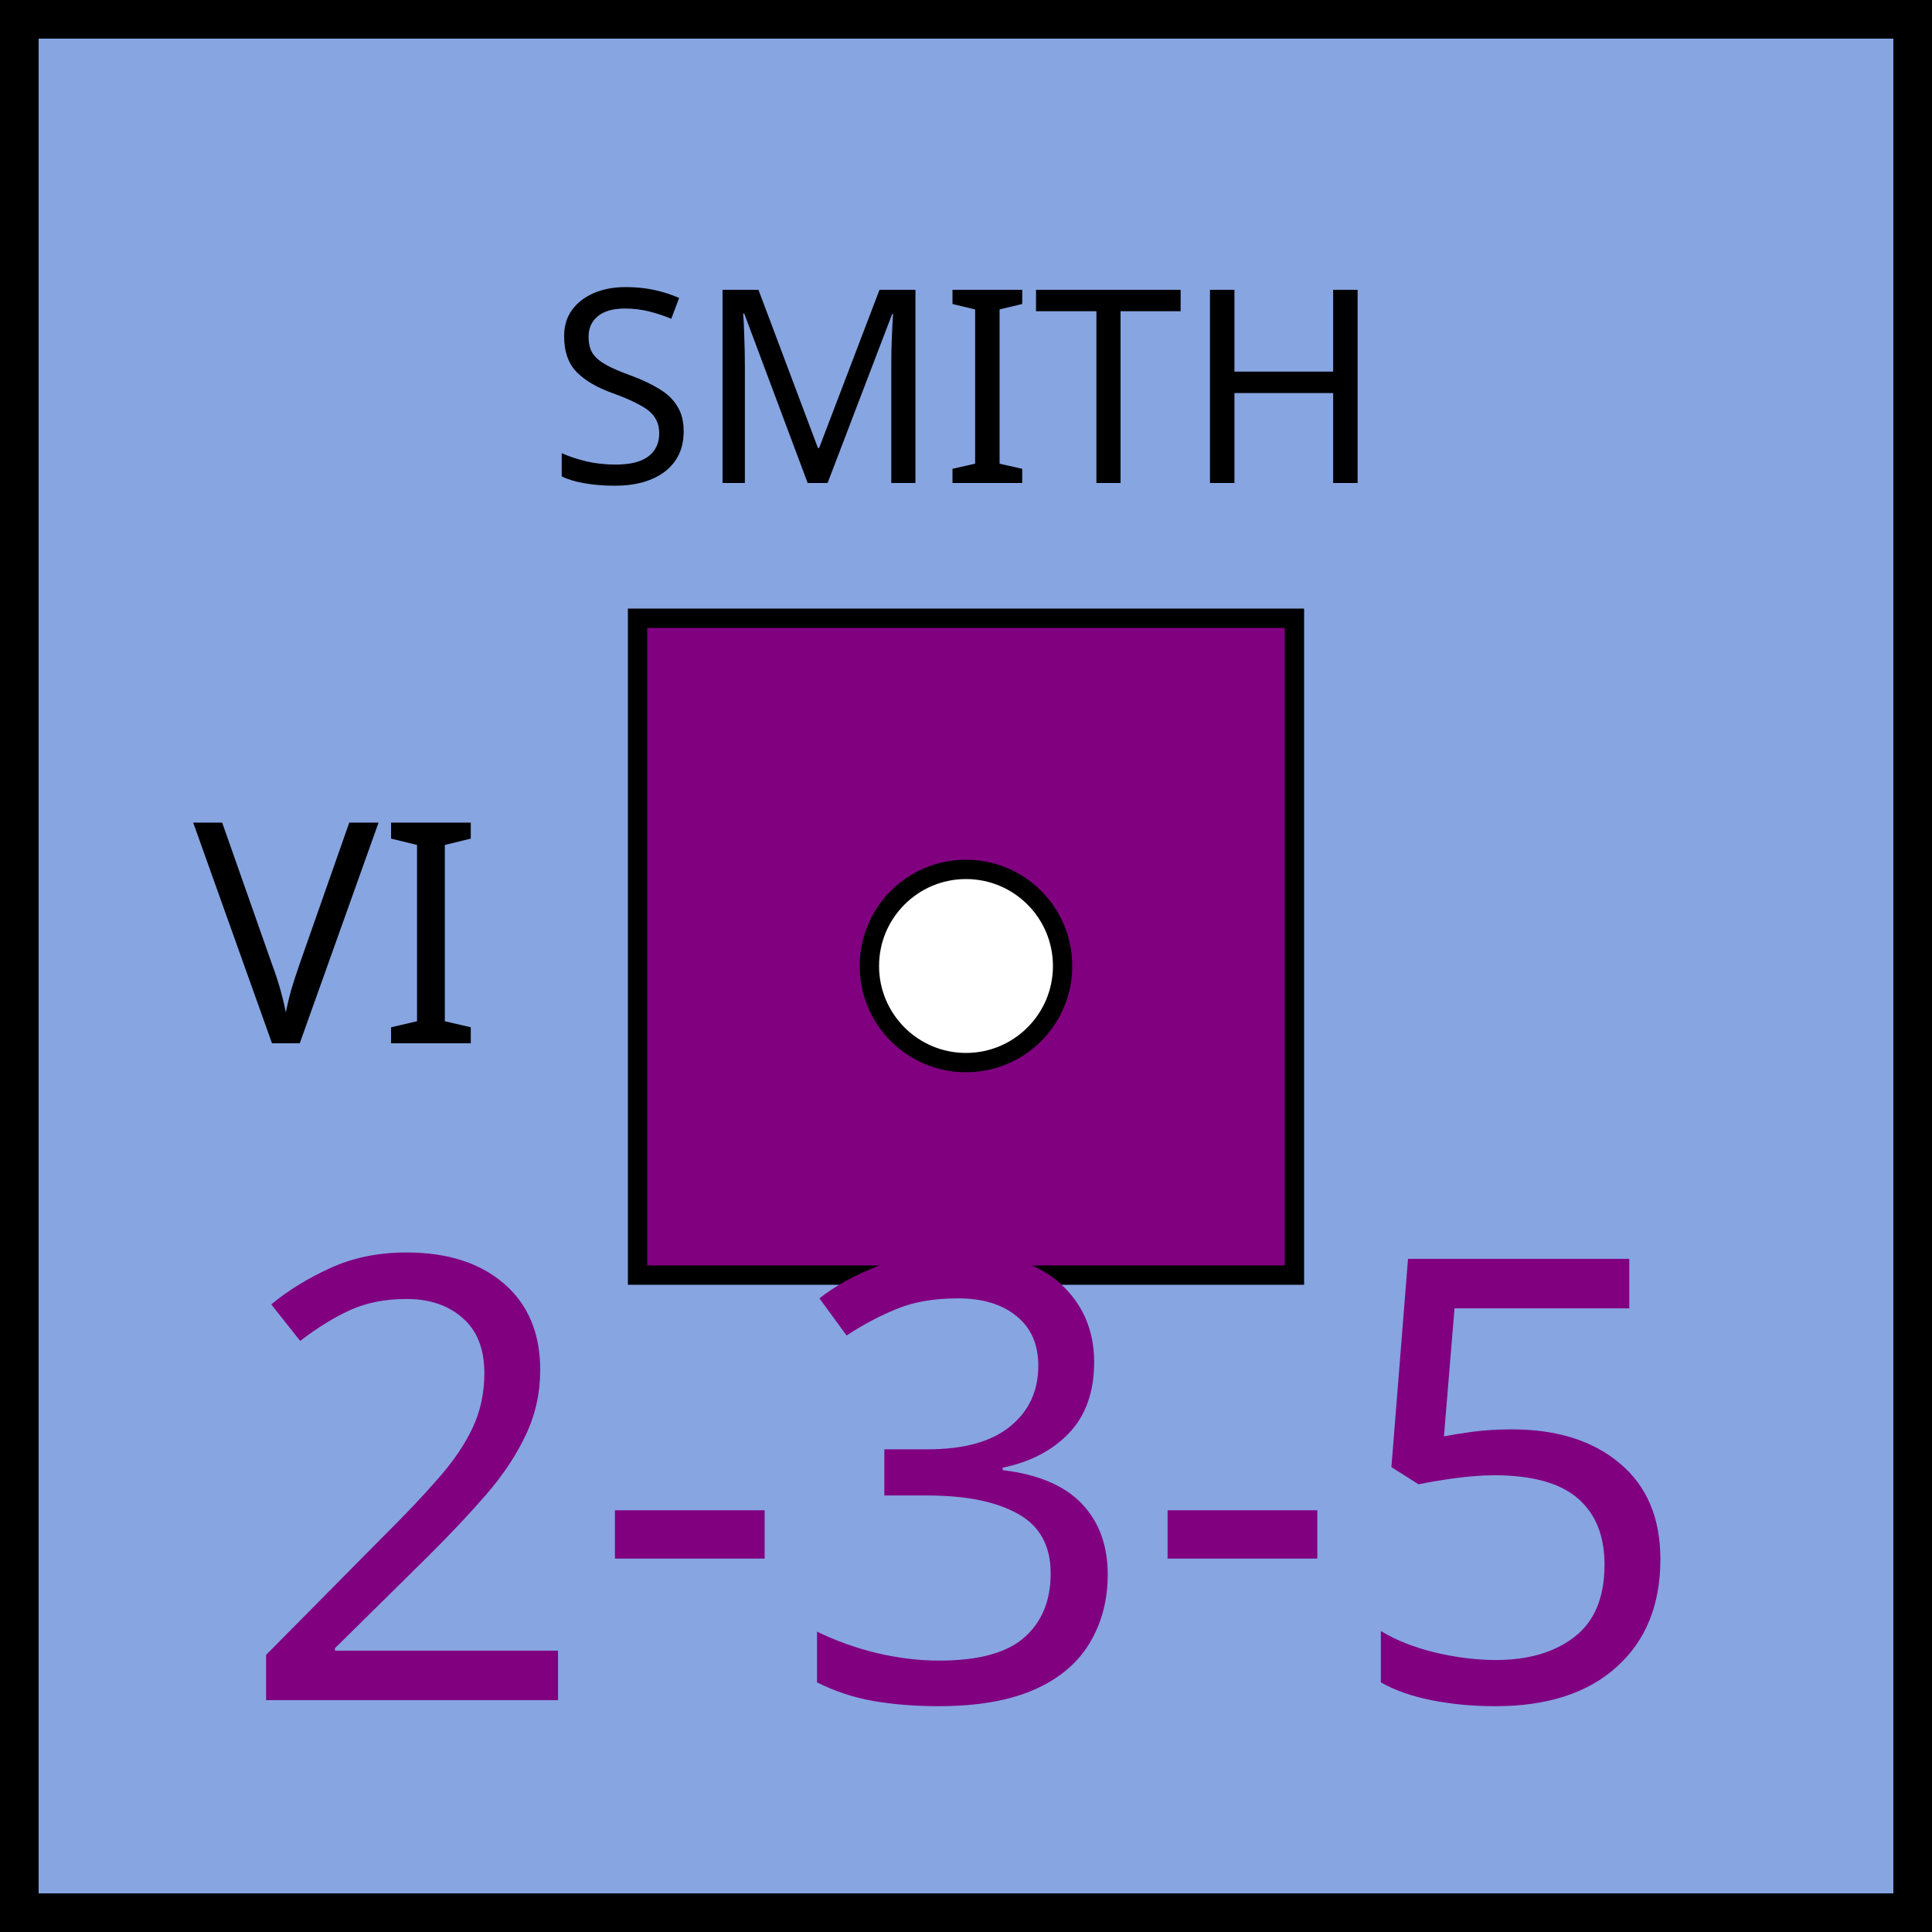
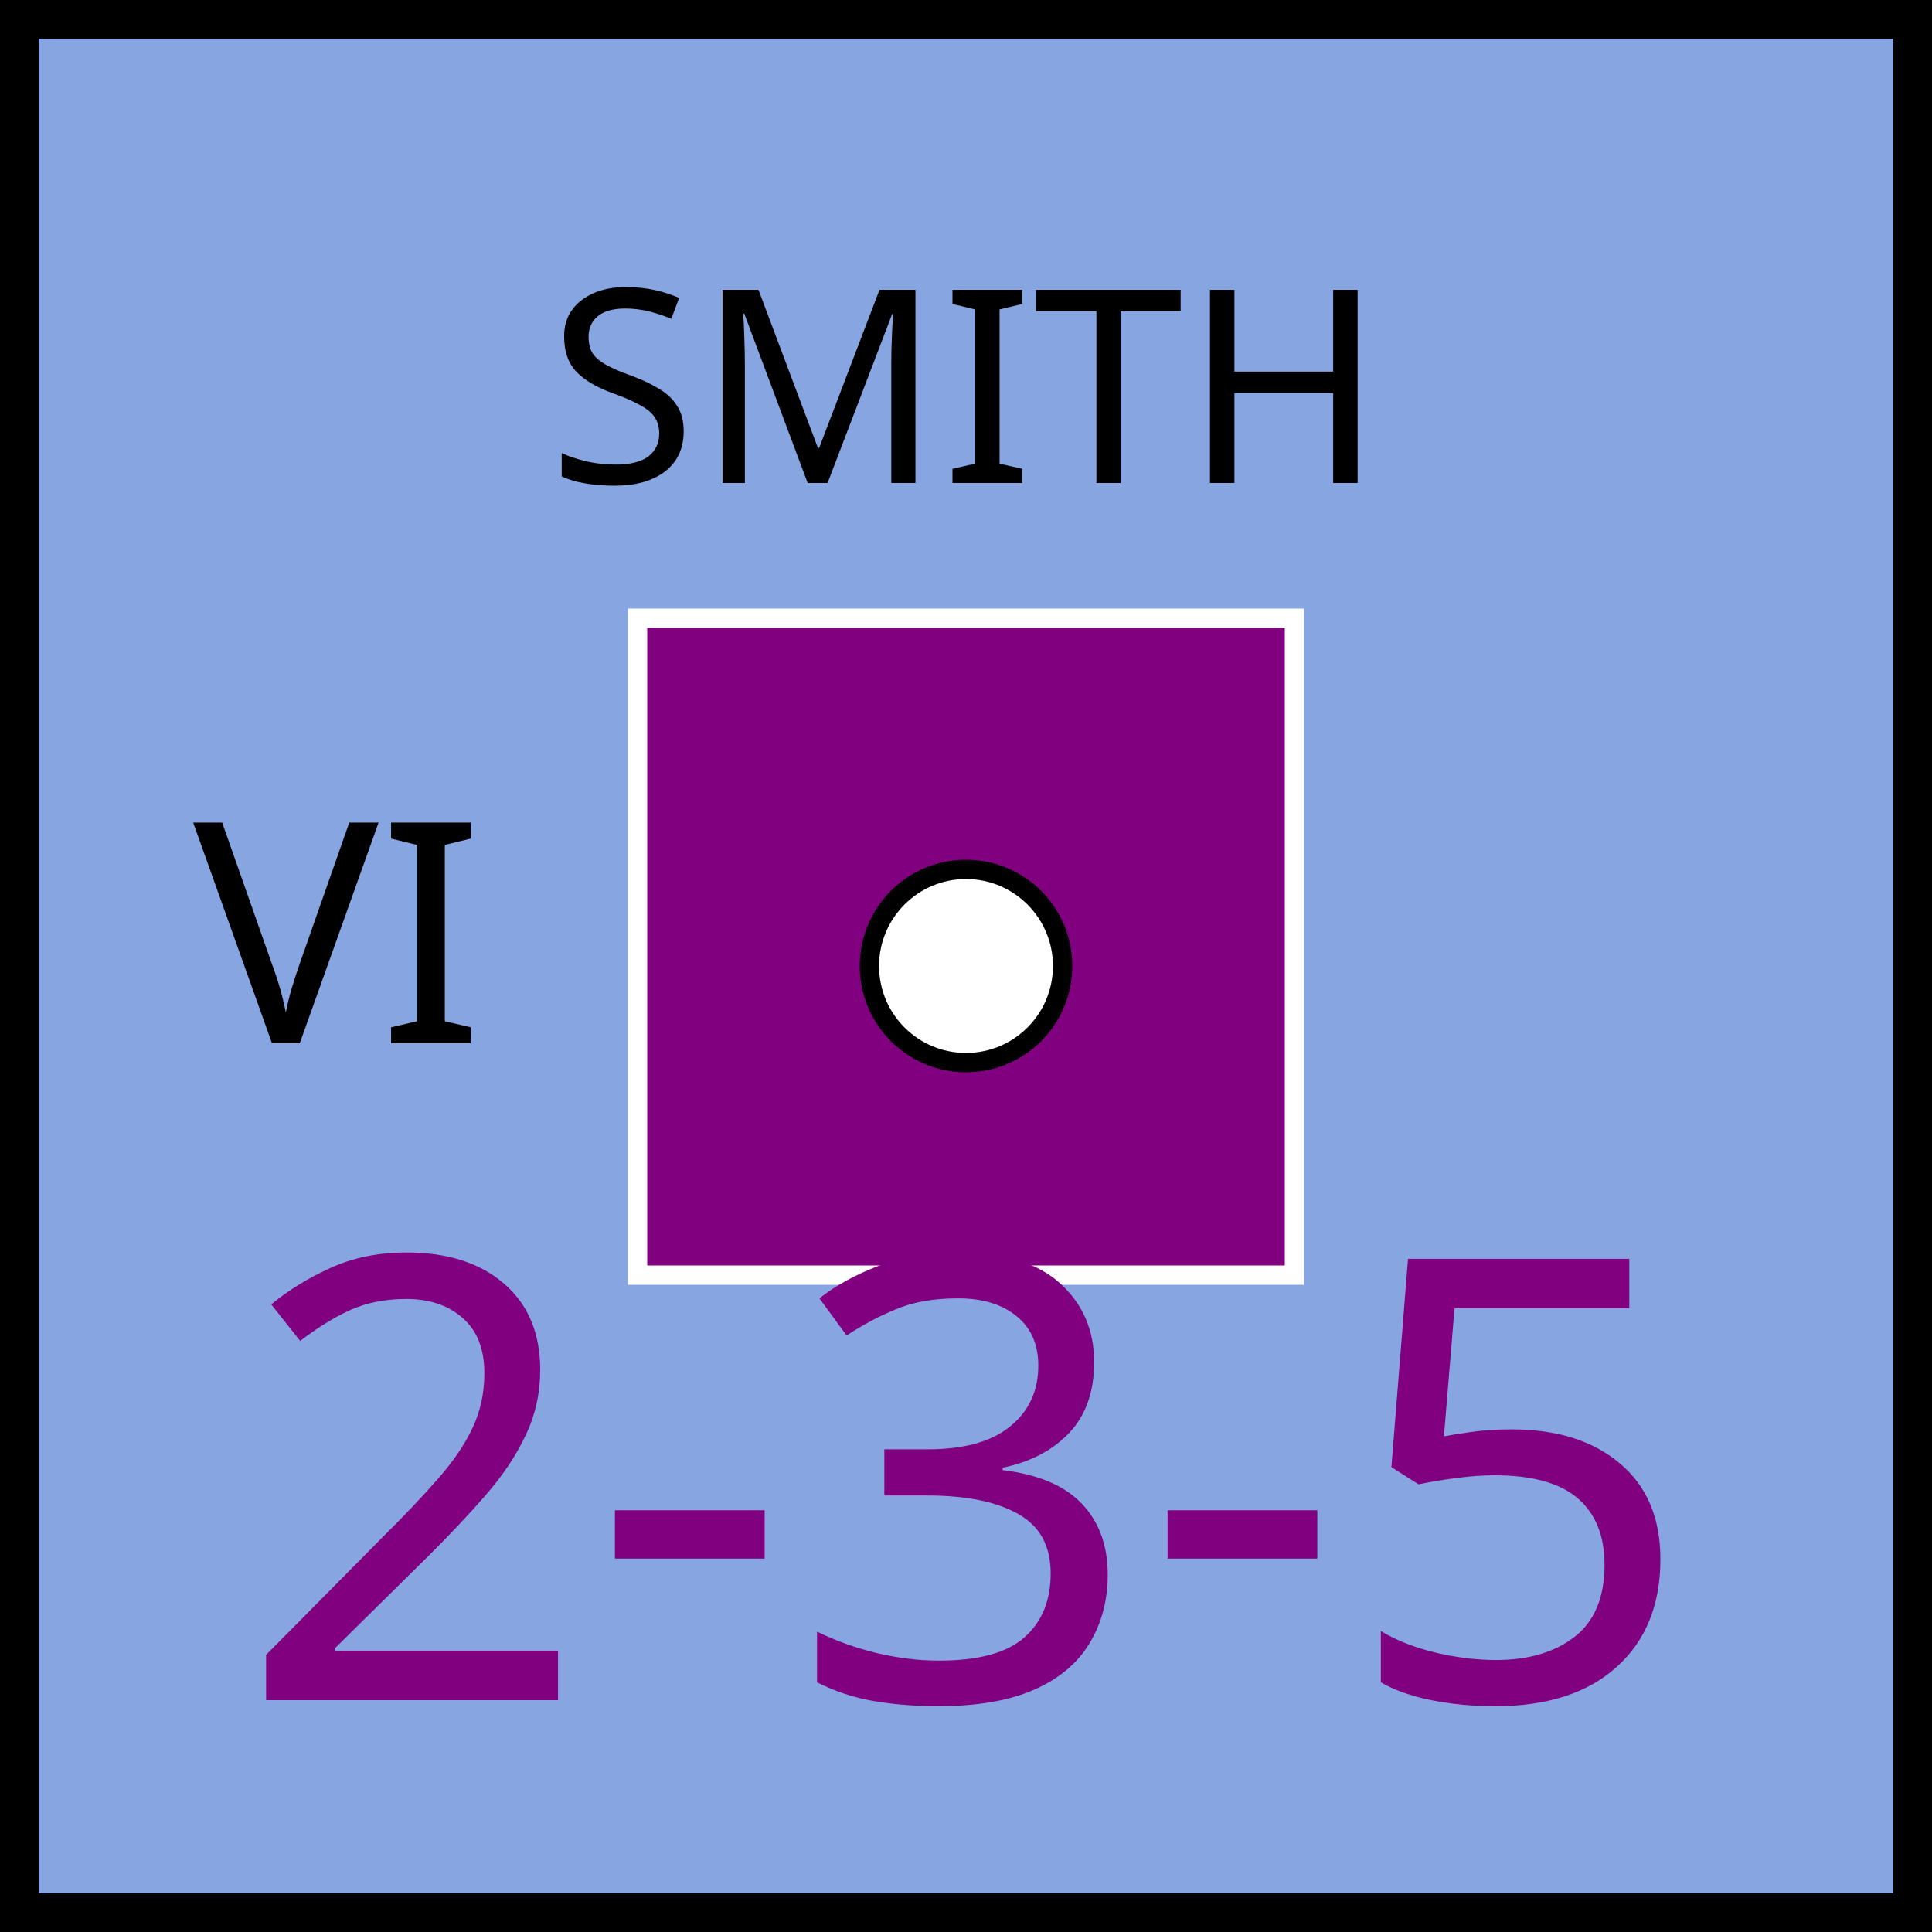
<svg xmlns="http://www.w3.org/2000/svg" xmlns:xlink="http://www.w3.org/1999/xlink" viewBox="0 0 100 100" width="100" height="100">
  <defs id="common">
    <rect id="background" width="100" height="100" fill="rgb(135,165,225)" />
    <g id="border" stroke="black" stroke-width="2">
      <line x1="0" y1="1" x2="100" y2="1" />
      <line x1="1" y1="1" x2="1" y2="100" />
      <line x1="0" y1="99" x2="100" y2="99" />
      <line x1="99" y1="1" x2="99" y2="100" />
    </g>
    <clipPath id="block">
      <use xlink:href="#background" />
    </clipPath>
  </defs>
  <g id="unit" font-family="EB Garamond">
    <use xlink:href="#background" clip-path="url(#block)" />
    <use xlink:href="#border" clip-path="url(#block)" />
    <text x="10" y="54" font-size="16" fill="black">VI</text>
    <g id="symbol" text-anchor="middle">
      <text x="50" y="25" font-size="14" fill="black">SMITH</text>
-       <rect x="33" y="32" width="34" height="34" fill="purple" stroke="black" />
+       <rect x="33" y="32" width="34" height="34" fill="purple" stroke="white" />
      <circle r="5" cx="50" cy="50" fill="white" stroke="black" />
    </g>
    <g id="stats" text-anchor="middle" font-size="32">
      <text x="50" y="88" fill="purple">2-3-5</text>
    </g>
  </g>
</svg>
